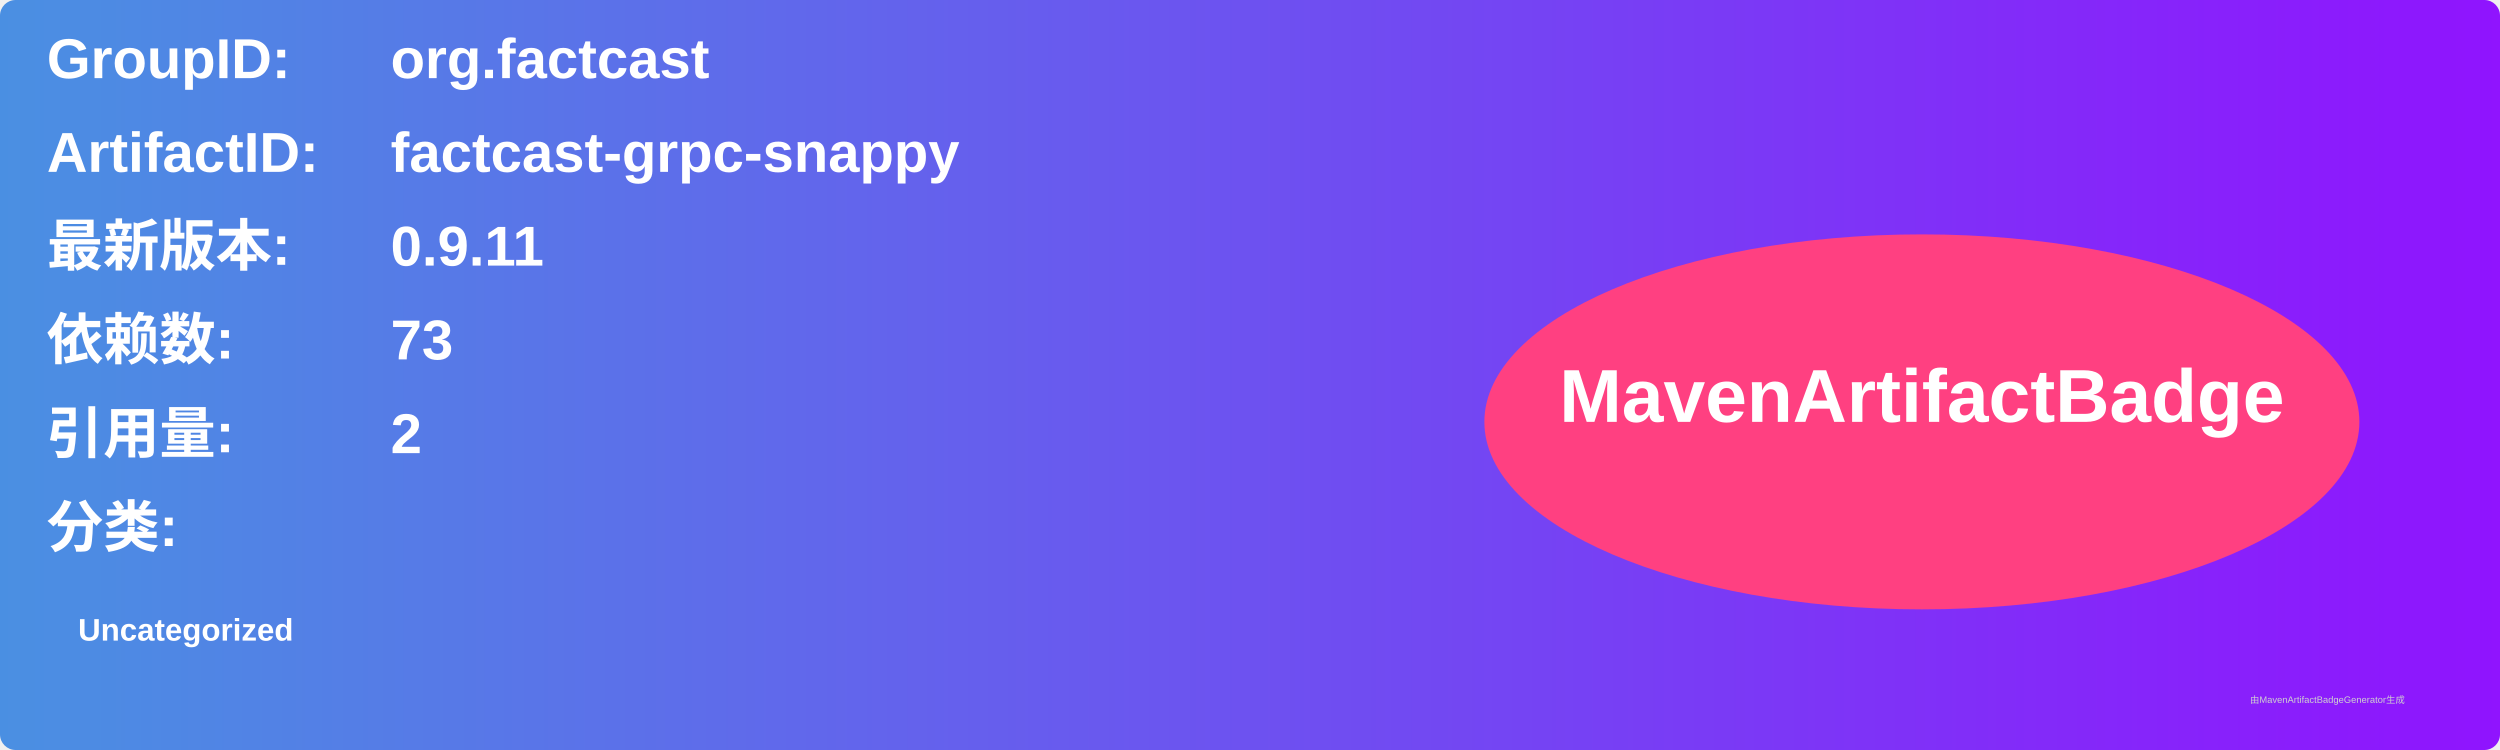
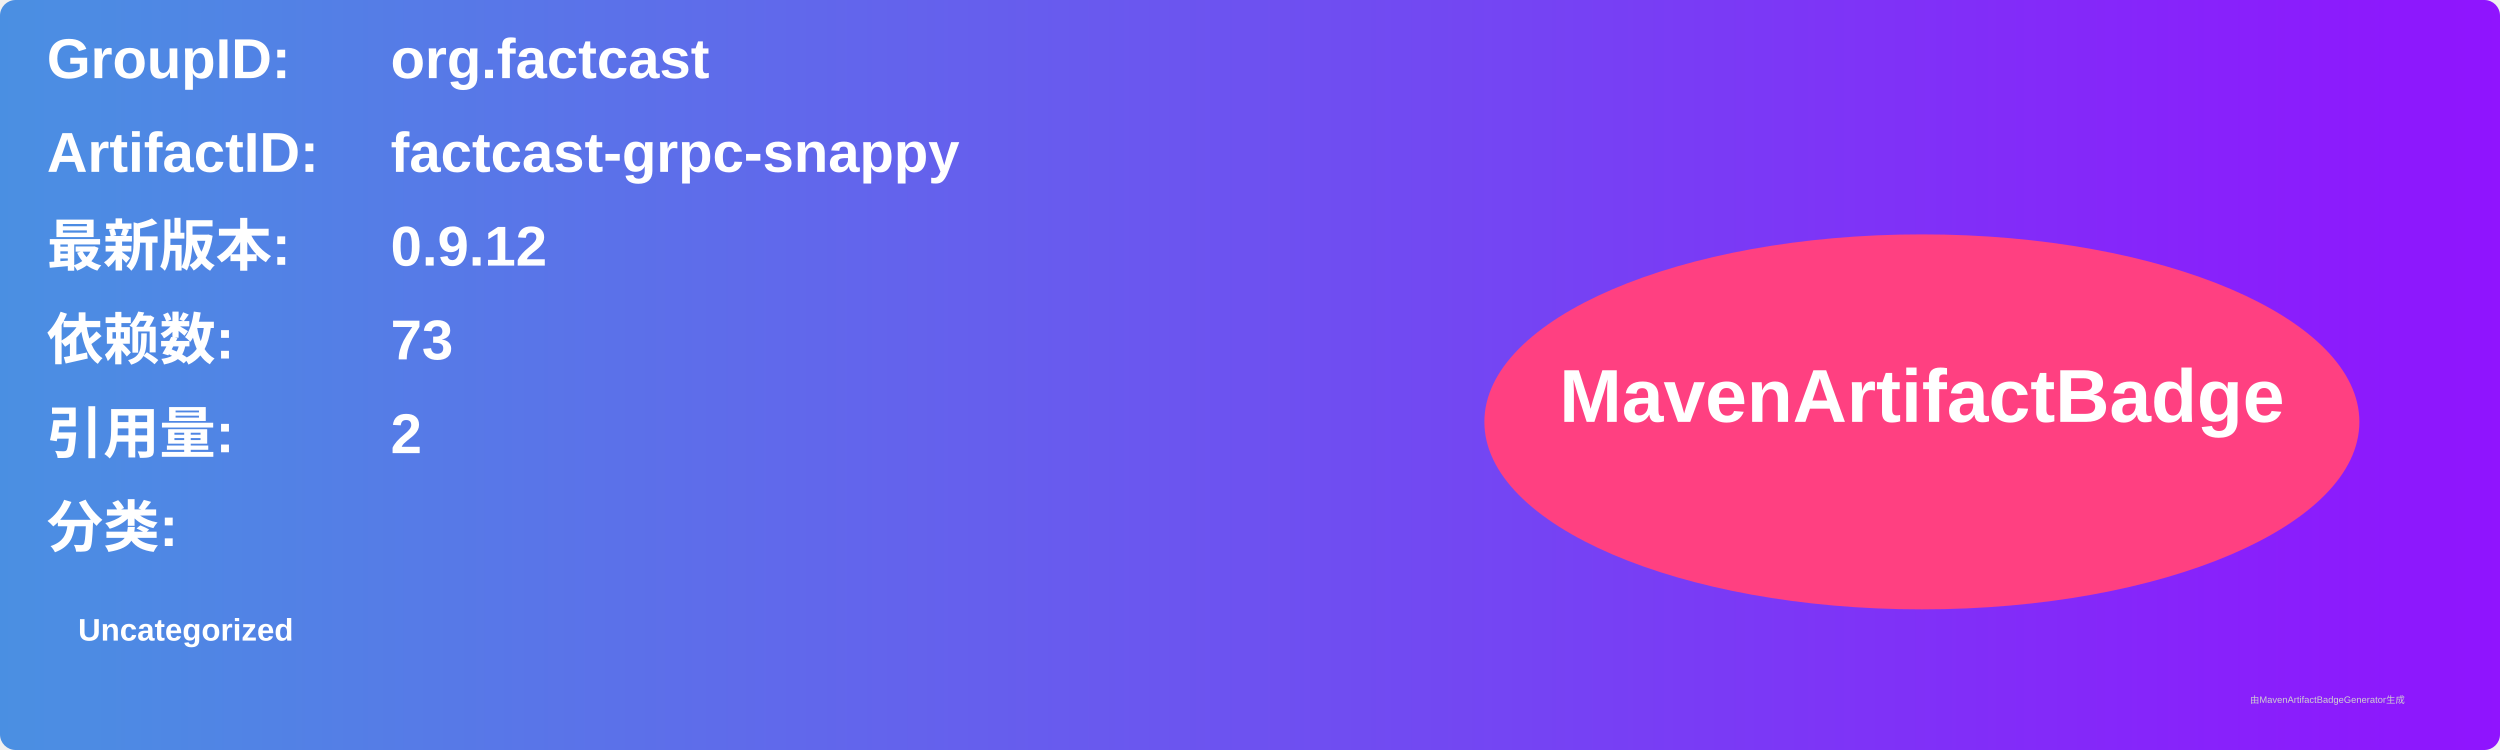
<svg xmlns="http://www.w3.org/2000/svg" width="800" height="240" viewBox="0 0 800 240">
  <linearGradient id="grad" x1="0%" y1="0%" x2="100%" y2="0%">
    <stop offset="0%" stop-color="#4a90e2" />
    <stop offset="100%" stop-color="#9013fe" />
  </linearGradient>
  <rect width="100%" height="100%" rx="5" ry="5" fill="url(#grad)" />
  <g transform="translate(15, 15)">
    <text x="0" y="10" font-family="Arial" font-size="18" fill="white" font-weight="bold" width="260">GroupID:</text>
    <text x="110" y="10" font-family="Arial" font-size="18" fill="white" font-weight="bold" width="460">org.factcast</text>
    <text x="0" y="40" font-family="Arial" font-size="18" fill="white" font-weight="bold" width="260">ArtifactID:</text>
    <text x="110" y="40" font-family="Arial" font-size="18" fill="white" font-weight="bold" width="460">factcast-grpc-snappy</text>
    <text x="0" y="70" font-family="Arial" font-size="18" fill="white" font-weight="bold">最新版本:</text>
    <text x="110" y="70" font-family="Arial" font-size="18" fill="white" font-weight="bold">
-       <tspan font-weight="bold">0.9.11</tspan>
+       <tspan font-weight="bold">0.9.12</tspan>
    </text>
    <text x="0" y="100" font-family="Arial" font-size="18" fill="white" font-weight="bold">依赖数: </text>
    <text x="110" y="100" font-family="Arial" font-size="18" fill="white">
      <tspan font-weight="bold">73</tspan>
    </text>
    <text x="0" y="130" font-family="Arial" font-size="18" fill="white" font-weight="bold">引用量: </text>
    <text x="110" y="130" font-family="Arial" font-size="18" fill="white">
      <tspan font-weight="bold">2</tspan>
    </text>
    <text x="0" y="160" font-family="Arial" font-size="18" fill="white" font-weight="bold">分类:</text>
    <text x="10" y="190" font-family="Arial" font-size="10" fill="white">
      <tspan font-weight="bold">Uncategorized</tspan>
    </text>
    <ellipse cx="600" cy="120" rx="140" ry="60" fill="#ff4081" />
    <text x="600" y="120" text-anchor="middle" font-family="Arial" font-size="24" fill="white" font-weight="bold">MavenArtifactBadge</text>
  </g>
  <text x="720" y="225" font-family="Arial" font-size="3" fill="#d0d0d0">由MavenArtifactBadgeGenerator生成</text>
</svg>
